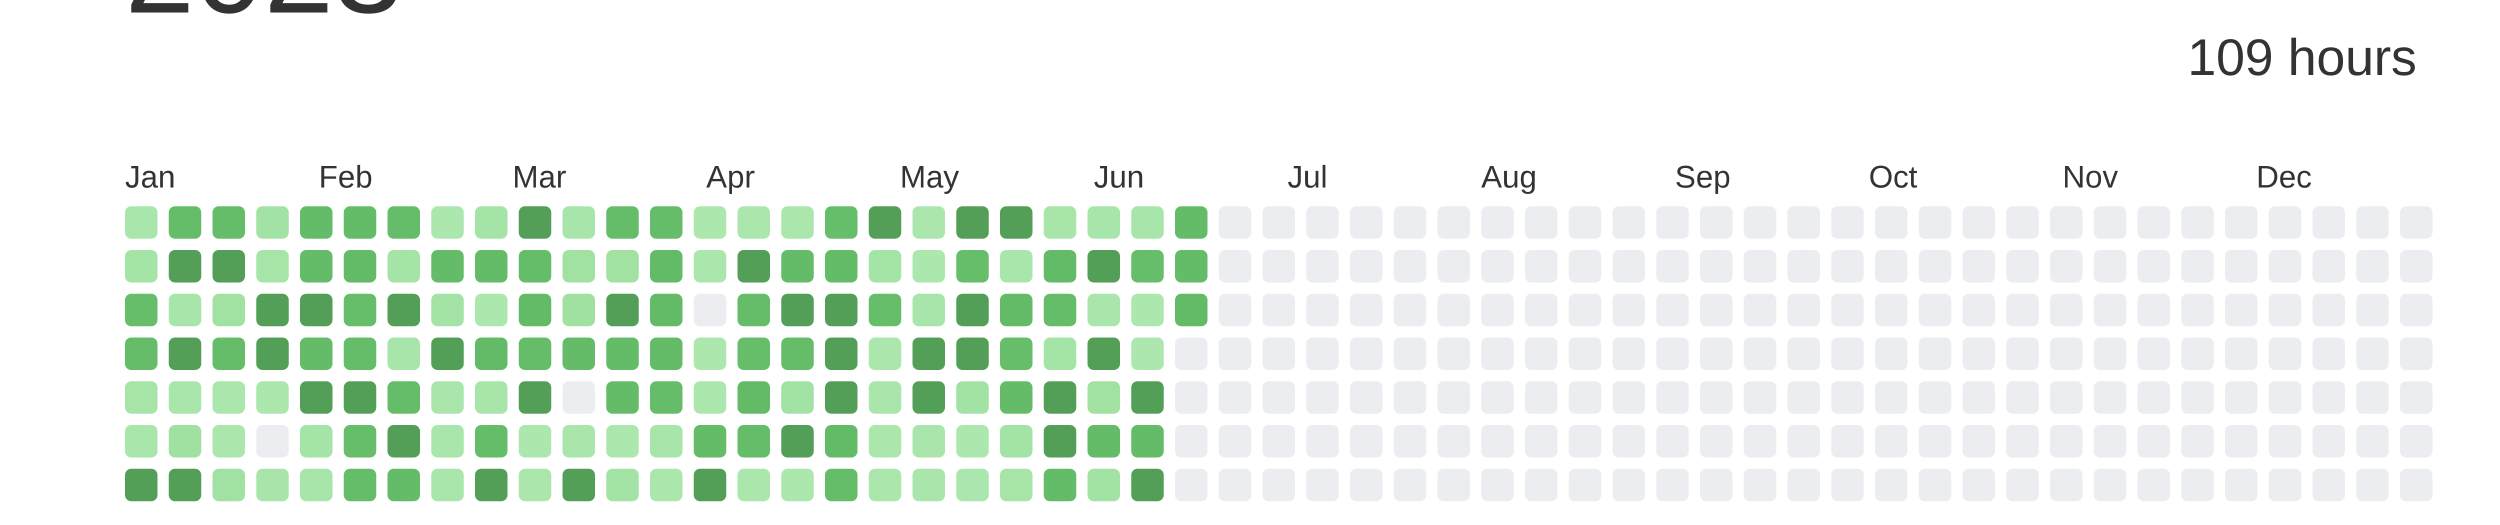
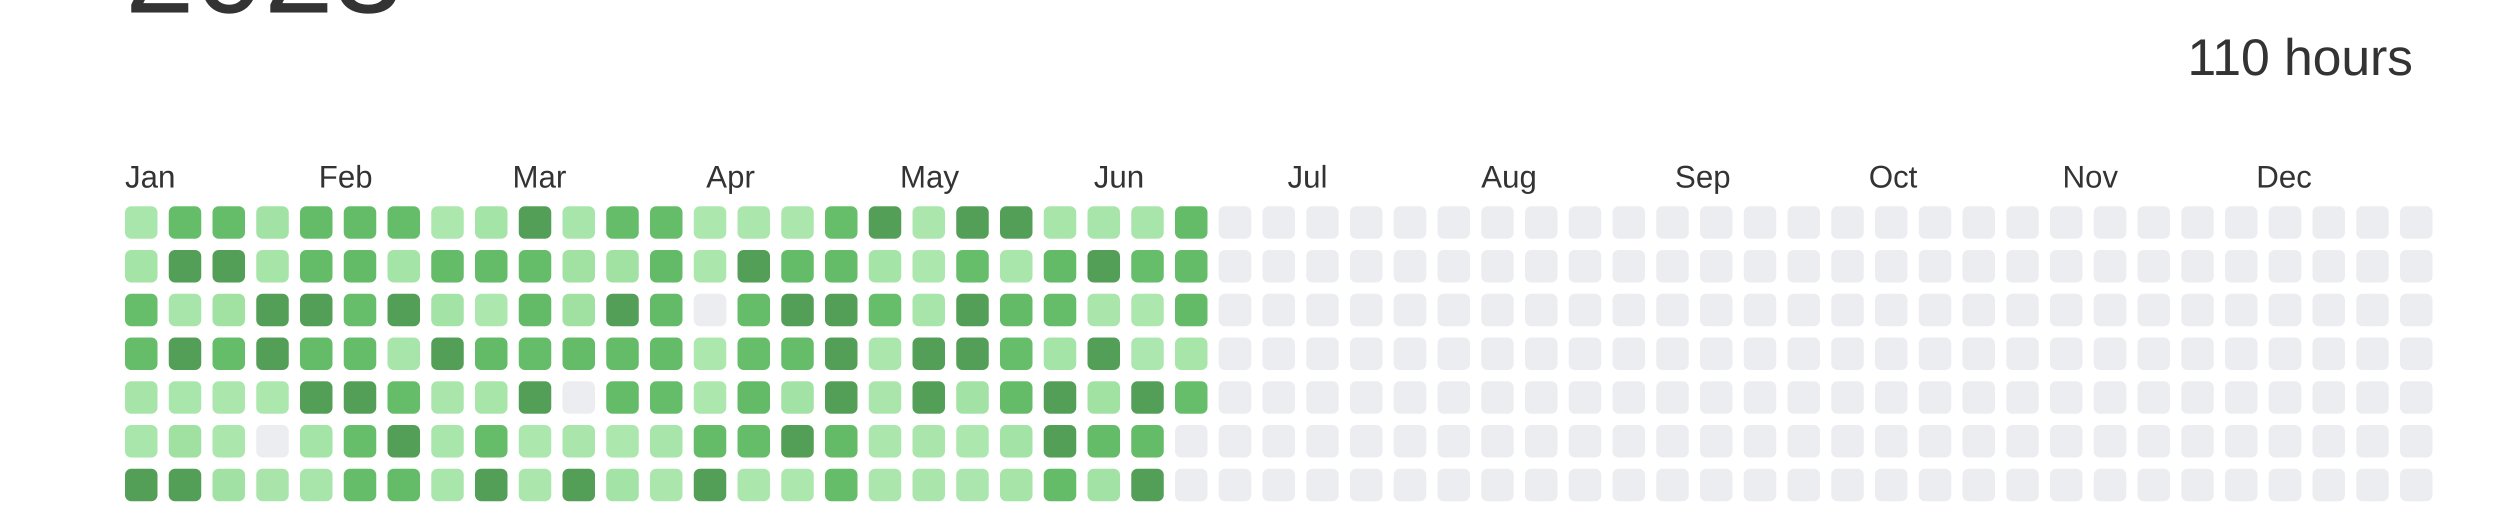
<svg xmlns="http://www.w3.org/2000/svg" baseProfile="full" height="42mm" version="1.1" viewBox="0,0,200,42" width="200mm">
  <defs />
  <rect fill="#ffffff" height="42" width="200" x="0" y="0" />
  <text alignment-baseline="hanging" fill="#333333" style="font-size:10.0px; font-family:Arial;" x="10" y="1">2023</text>
-   <text alignment-baseline="hanging" fill="#333333" style="font-size:4.125px; font-family:Arial;" x="175" y="6">109 hours</text>
+   <text alignment-baseline="hanging" fill="#333333" style="font-size:4.125px; font-family:Arial;" x="175" y="6">110 hours</text>
  <text fill="#333333" style="font-size:2.5px; font-family:Arial" x="10.0" y="15">Jan</text>
  <text fill="#333333" style="font-size:2.5px; font-family:Arial" x="25.5" y="15">Feb</text>
  <text fill="#333333" style="font-size:2.5px; font-family:Arial" x="41.0" y="15">Mar</text>
  <text fill="#333333" style="font-size:2.5px; font-family:Arial" x="56.5" y="15">Apr</text>
  <text fill="#333333" style="font-size:2.5px; font-family:Arial" x="72.0" y="15">May</text>
  <text fill="#333333" style="font-size:2.5px; font-family:Arial" x="87.5" y="15">Jun</text>
  <text fill="#333333" style="font-size:2.5px; font-family:Arial" x="103.0" y="15">Jul</text>
  <text fill="#333333" style="font-size:2.5px; font-family:Arial" x="118.5" y="15">Aug</text>
  <text fill="#333333" style="font-size:2.5px; font-family:Arial" x="134.0" y="15">Sep</text>
  <text fill="#333333" style="font-size:2.5px; font-family:Arial" x="149.5" y="15">Oct</text>
  <text fill="#333333" style="font-size:2.5px; font-family:Arial" x="165.0" y="15">Nov</text>
  <text fill="#333333" style="font-size:2.5px; font-family:Arial" x="180.5" y="15">Dec</text>
  <rect fill="#a9e6ab" height="2.6" rx="0.5" ry="0.5" width="2.6" x="10.0" y="16.5" />
  <rect fill="#a5e4a7" height="2.6" rx="0.5" ry="0.5" width="2.6" x="10.0" y="20.0" />
  <rect fill="#66be6b" height="2.6" rx="0.5" ry="0.5" width="2.6" x="10.0" y="23.5" />
  <rect fill="#65bd6a" height="2.6" rx="0.5" ry="0.5" width="2.6" x="10.0" y="27.0" />
  <rect fill="#a6e4a8" height="2.6" rx="0.5" ry="0.5" width="2.6" x="10.0" y="30.5" />
  <rect fill="#a9e6ab" height="2.6" rx="0.5" ry="0.5" width="2.6" x="10.0" y="34.0" />
  <rect fill="#549F57" height="2.6" rx="0.5" ry="0.5" width="2.6" x="10.0" y="37.5" />
  <rect fill="#65bd6a" height="2.6" rx="0.5" ry="0.5" width="2.6" x="13.5" y="16.5" />
  <rect fill="#549F57" height="2.6" rx="0.5" ry="0.5" width="2.6" x="13.5" y="20.0" />
  <rect fill="#a8e5aa" height="2.6" rx="0.5" ry="0.5" width="2.6" x="13.5" y="23.5" />
  <rect fill="#549F57" height="2.6" rx="0.5" ry="0.5" width="2.6" x="13.5" y="27.0" />
  <rect fill="#a9e6ab" height="2.6" rx="0.5" ry="0.5" width="2.6" x="13.5" y="30.5" />
  <rect fill="#a0e1a2" height="2.6" rx="0.5" ry="0.5" width="2.6" x="13.5" y="34.0" />
  <rect fill="#549F57" height="2.6" rx="0.5" ry="0.5" width="2.6" x="13.5" y="37.5" />
  <rect fill="#65bd69" height="2.6" rx="0.5" ry="0.5" width="2.6" x="17.0" y="16.5" />
  <rect fill="#549F57" height="2.6" rx="0.5" ry="0.5" width="2.6" x="17.0" y="20.0" />
  <rect fill="#a1e2a3" height="2.6" rx="0.5" ry="0.5" width="2.6" x="17.0" y="23.5" />
  <rect fill="#65bd6a" height="2.6" rx="0.5" ry="0.5" width="2.6" x="17.0" y="27.0" />
  <rect fill="#abe7ad" height="2.6" rx="0.5" ry="0.5" width="2.6" x="17.0" y="30.5" />
  <rect fill="#abe6ad" height="2.6" rx="0.5" ry="0.5" width="2.6" x="17.0" y="34.0" />
  <rect fill="#a1e2a4" height="2.6" rx="0.5" ry="0.5" width="2.6" x="17.0" y="37.5" />
  <rect fill="#a2e2a4" height="2.6" rx="0.5" ry="0.5" width="2.6" x="20.5" y="16.5" />
  <rect fill="#a6e4a8" height="2.6" rx="0.5" ry="0.5" width="2.6" x="20.5" y="20.0" />
  <rect fill="#549F57" height="2.6" rx="0.5" ry="0.5" width="2.6" x="20.5" y="23.5" />
  <rect fill="#549F57" height="2.6" rx="0.5" ry="0.5" width="2.6" x="20.5" y="27.0" />
  <rect fill="#ace7ae" height="2.6" rx="0.5" ry="0.5" width="2.6" x="20.5" y="30.5" />
  <rect fill="#EBEDF0" height="2.6" rx="0.5" ry="0.5" width="2.6" x="20.5" y="34.0" />
  <rect fill="#a9e5ab" height="2.6" rx="0.5" ry="0.5" width="2.6" x="20.5" y="37.5" />
  <rect fill="#64bc69" height="2.6" rx="0.5" ry="0.5" width="2.6" x="24.0" y="16.5" />
  <rect fill="#64bc68" height="2.6" rx="0.5" ry="0.5" width="2.6" x="24.0" y="20.0" />
  <rect fill="#549F57" height="2.6" rx="0.5" ry="0.5" width="2.6" x="24.0" y="23.5" />
  <rect fill="#64bc69" height="2.6" rx="0.5" ry="0.5" width="2.6" x="24.0" y="27.0" />
  <rect fill="#549F57" height="2.6" rx="0.5" ry="0.5" width="2.6" x="24.0" y="30.5" />
  <rect fill="#a4e4a7" height="2.6" rx="0.5" ry="0.5" width="2.6" x="24.0" y="34.0" />
  <rect fill="#a8e5aa" height="2.6" rx="0.5" ry="0.5" width="2.6" x="24.0" y="37.5" />
  <rect fill="#64bc69" height="2.6" rx="0.5" ry="0.5" width="2.6" x="27.5" y="16.5" />
  <rect fill="#63bb68" height="2.6" rx="0.5" ry="0.5" width="2.6" x="27.5" y="20.0" />
  <rect fill="#66be6b" height="2.6" rx="0.5" ry="0.5" width="2.6" x="27.5" y="23.5" />
  <rect fill="#65bd6a" height="2.6" rx="0.5" ry="0.5" width="2.6" x="27.5" y="27.0" />
  <rect fill="#549F57" height="2.6" rx="0.5" ry="0.5" width="2.6" x="27.5" y="30.5" />
  <rect fill="#66be6a" height="2.6" rx="0.5" ry="0.5" width="2.6" x="27.5" y="34.0" />
  <rect fill="#65bd6a" height="2.6" rx="0.5" ry="0.5" width="2.6" x="27.5" y="37.5" />
  <rect fill="#65bd6a" height="2.6" rx="0.5" ry="0.5" width="2.6" x="31.0" y="16.5" />
  <rect fill="#a5e4a7" height="2.6" rx="0.5" ry="0.5" width="2.6" x="31.0" y="20.0" />
  <rect fill="#549F57" height="2.6" rx="0.5" ry="0.5" width="2.6" x="31.0" y="23.5" />
  <rect fill="#a8e5aa" height="2.6" rx="0.5" ry="0.5" width="2.6" x="31.0" y="27.0" />
  <rect fill="#65bd6a" height="2.6" rx="0.5" ry="0.5" width="2.6" x="31.0" y="30.5" />
  <rect fill="#549F57" height="2.6" rx="0.5" ry="0.5" width="2.6" x="31.0" y="34.0" />
  <rect fill="#64bc69" height="2.6" rx="0.5" ry="0.5" width="2.6" x="31.0" y="37.5" />
  <rect fill="#ace7ae" height="2.6" rx="0.5" ry="0.5" width="2.6" x="34.5" y="16.5" />
  <rect fill="#64bc69" height="2.6" rx="0.5" ry="0.5" width="2.6" x="34.5" y="20.0" />
  <rect fill="#a3e3a5" height="2.6" rx="0.5" ry="0.5" width="2.6" x="34.5" y="23.5" />
  <rect fill="#549F57" height="2.6" rx="0.5" ry="0.5" width="2.6" x="34.5" y="27.0" />
  <rect fill="#aae6ac" height="2.6" rx="0.5" ry="0.5" width="2.6" x="34.5" y="30.5" />
  <rect fill="#a9e6ab" height="2.6" rx="0.5" ry="0.5" width="2.6" x="34.5" y="34.0" />
  <rect fill="#a9e6ab" height="2.6" rx="0.5" ry="0.5" width="2.6" x="34.5" y="37.5" />
  <rect fill="#a5e4a7" height="2.6" rx="0.5" ry="0.5" width="2.6" x="38.0" y="16.5" />
  <rect fill="#64bc69" height="2.6" rx="0.5" ry="0.5" width="2.6" x="38.0" y="20.0" />
  <rect fill="#ace7ae" height="2.6" rx="0.5" ry="0.5" width="2.6" x="38.0" y="23.5" />
  <rect fill="#63bb68" height="2.6" rx="0.5" ry="0.5" width="2.6" x="38.0" y="27.0" />
  <rect fill="#a7e5a9" height="2.6" rx="0.5" ry="0.5" width="2.6" x="38.0" y="30.5" />
  <rect fill="#65bd6a" height="2.6" rx="0.5" ry="0.5" width="2.6" x="38.0" y="34.0" />
  <rect fill="#549F57" height="2.6" rx="0.5" ry="0.5" width="2.6" x="38.0" y="37.5" />
  <rect fill="#549F57" height="2.6" rx="0.5" ry="0.5" width="2.6" x="41.5" y="16.5" />
  <rect fill="#65bd6a" height="2.6" rx="0.5" ry="0.5" width="2.6" x="41.5" y="20.0" />
  <rect fill="#63bb68" height="2.6" rx="0.5" ry="0.5" width="2.6" x="41.5" y="23.5" />
  <rect fill="#65bd6a" height="2.6" rx="0.5" ry="0.5" width="2.6" x="41.5" y="27.0" />
  <rect fill="#549F57" height="2.6" rx="0.5" ry="0.5" width="2.6" x="41.5" y="30.5" />
  <rect fill="#ace7ae" height="2.6" rx="0.5" ry="0.5" width="2.6" x="41.5" y="34.0" />
  <rect fill="#abe7ad" height="2.6" rx="0.5" ry="0.5" width="2.6" x="41.5" y="37.5" />
  <rect fill="#a8e5aa" height="2.6" rx="0.5" ry="0.5" width="2.6" x="45.0" y="16.5" />
  <rect fill="#a1e2a3" height="2.6" rx="0.5" ry="0.5" width="2.6" x="45.0" y="20.0" />
  <rect fill="#a0e1a2" height="2.6" rx="0.5" ry="0.5" width="2.6" x="45.0" y="23.5" />
  <rect fill="#64bc69" height="2.6" rx="0.5" ry="0.5" width="2.6" x="45.0" y="27.0" />
  <rect fill="#EBEDF0" height="2.6" rx="0.5" ry="0.5" width="2.6" x="45.0" y="30.5" />
  <rect fill="#aae6ac" height="2.6" rx="0.5" ry="0.5" width="2.6" x="45.0" y="34.0" />
  <rect fill="#549F57" height="2.6" rx="0.5" ry="0.5" width="2.6" x="45.0" y="37.5" />
  <rect fill="#65bd6a" height="2.6" rx="0.5" ry="0.5" width="2.6" x="48.5" y="16.5" />
  <rect fill="#a1e2a3" height="2.6" rx="0.5" ry="0.5" width="2.6" x="48.5" y="20.0" />
  <rect fill="#549F57" height="2.6" rx="0.5" ry="0.5" width="2.6" x="48.5" y="23.5" />
  <rect fill="#64bc69" height="2.6" rx="0.5" ry="0.5" width="2.6" x="48.5" y="27.0" />
  <rect fill="#64bc69" height="2.6" rx="0.5" ry="0.5" width="2.6" x="48.5" y="30.5" />
  <rect fill="#ace7ae" height="2.6" rx="0.5" ry="0.5" width="2.6" x="48.5" y="34.0" />
  <rect fill="#a3e3a5" height="2.6" rx="0.5" ry="0.5" width="2.6" x="48.5" y="37.5" />
  <rect fill="#65bc69" height="2.6" rx="0.5" ry="0.5" width="2.6" x="52.0" y="16.5" />
  <rect fill="#63bb68" height="2.6" rx="0.5" ry="0.5" width="2.6" x="52.0" y="20.0" />
  <rect fill="#63bb68" height="2.6" rx="0.5" ry="0.5" width="2.6" x="52.0" y="23.5" />
  <rect fill="#64bb68" height="2.6" rx="0.5" ry="0.5" width="2.6" x="52.0" y="27.0" />
  <rect fill="#65bd6a" height="2.6" rx="0.5" ry="0.5" width="2.6" x="52.0" y="30.5" />
  <rect fill="#a8e5aa" height="2.6" rx="0.5" ry="0.5" width="2.6" x="52.0" y="34.0" />
  <rect fill="#abe7ad" height="2.6" rx="0.5" ry="0.5" width="2.6" x="52.0" y="37.5" />
  <rect fill="#ace7ae" height="2.6" rx="0.5" ry="0.5" width="2.6" x="55.5" y="16.5" />
  <rect fill="#abe7ad" height="2.6" rx="0.5" ry="0.5" width="2.6" x="55.5" y="20.0" />
  <rect fill="#EBEDF0" height="2.6" rx="0.5" ry="0.5" width="2.6" x="55.5" y="23.5" />
  <rect fill="#ace7ae" height="2.6" rx="0.5" ry="0.5" width="2.6" x="55.5" y="27.0" />
  <rect fill="#ace7ae" height="2.6" rx="0.5" ry="0.5" width="2.6" x="55.5" y="30.5" />
  <rect fill="#64bb68" height="2.6" rx="0.5" ry="0.5" width="2.6" x="55.5" y="34.0" />
  <rect fill="#549F57" height="2.6" rx="0.5" ry="0.5" width="2.6" x="55.5" y="37.5" />
  <rect fill="#abe7ad" height="2.6" rx="0.5" ry="0.5" width="2.6" x="59.0" y="16.5" />
  <rect fill="#549F57" height="2.6" rx="0.5" ry="0.5" width="2.6" x="59.0" y="20.0" />
  <rect fill="#65bd6a" height="2.6" rx="0.5" ry="0.5" width="2.6" x="59.0" y="23.5" />
  <rect fill="#66be6b" height="2.6" rx="0.5" ry="0.5" width="2.6" x="59.0" y="27.0" />
  <rect fill="#63bb68" height="2.6" rx="0.5" ry="0.5" width="2.6" x="59.0" y="30.5" />
  <rect fill="#65bd6a" height="2.6" rx="0.5" ry="0.5" width="2.6" x="59.0" y="34.0" />
  <rect fill="#abe7ad" height="2.6" rx="0.5" ry="0.5" width="2.6" x="59.0" y="37.5" />
  <rect fill="#abe7ad" height="2.6" rx="0.5" ry="0.5" width="2.6" x="62.5" y="16.5" />
  <rect fill="#64bc69" height="2.6" rx="0.5" ry="0.5" width="2.6" x="62.5" y="20.0" />
  <rect fill="#549F57" height="2.6" rx="0.5" ry="0.5" width="2.6" x="62.5" y="23.5" />
  <rect fill="#65bd6a" height="2.6" rx="0.5" ry="0.5" width="2.6" x="62.5" y="27.0" />
  <rect fill="#a2e2a4" height="2.6" rx="0.5" ry="0.5" width="2.6" x="62.5" y="30.5" />
  <rect fill="#549F57" height="2.6" rx="0.5" ry="0.5" width="2.6" x="62.5" y="34.0" />
  <rect fill="#ace7ae" height="2.6" rx="0.5" ry="0.5" width="2.6" x="62.5" y="37.5" />
  <rect fill="#66be6a" height="2.6" rx="0.5" ry="0.5" width="2.6" x="66.0" y="16.5" />
  <rect fill="#64bc69" height="2.6" rx="0.5" ry="0.5" width="2.6" x="66.0" y="20.0" />
  <rect fill="#549F57" height="2.6" rx="0.5" ry="0.5" width="2.6" x="66.0" y="23.5" />
  <rect fill="#549F57" height="2.6" rx="0.5" ry="0.5" width="2.6" x="66.0" y="27.0" />
  <rect fill="#549F57" height="2.6" rx="0.5" ry="0.5" width="2.6" x="66.0" y="30.5" />
  <rect fill="#63bb68" height="2.6" rx="0.5" ry="0.5" width="2.6" x="66.0" y="34.0" />
  <rect fill="#65bd6a" height="2.6" rx="0.5" ry="0.5" width="2.6" x="66.0" y="37.5" />
  <rect fill="#549F57" height="2.6" rx="0.5" ry="0.5" width="2.6" x="69.5" y="16.5" />
  <rect fill="#a5e4a7" height="2.6" rx="0.5" ry="0.5" width="2.6" x="69.5" y="20.0" />
  <rect fill="#66be6b" height="2.6" rx="0.5" ry="0.5" width="2.6" x="69.5" y="23.5" />
  <rect fill="#abe7ad" height="2.6" rx="0.5" ry="0.5" width="2.6" x="69.5" y="27.0" />
  <rect fill="#aae6ac" height="2.6" rx="0.5" ry="0.5" width="2.6" x="69.5" y="30.5" />
  <rect fill="#abe7ad" height="2.6" rx="0.5" ry="0.5" width="2.6" x="69.5" y="34.0" />
  <rect fill="#abe7ad" height="2.6" rx="0.5" ry="0.5" width="2.6" x="69.5" y="37.5" />
  <rect fill="#abe7ad" height="2.6" rx="0.5" ry="0.5" width="2.6" x="73.0" y="16.5" />
  <rect fill="#ace7ae" height="2.6" rx="0.5" ry="0.5" width="2.6" x="73.0" y="20.0" />
  <rect fill="#a8e5aa" height="2.6" rx="0.5" ry="0.5" width="2.6" x="73.0" y="23.5" />
  <rect fill="#549F57" height="2.6" rx="0.5" ry="0.5" width="2.6" x="73.0" y="27.0" />
  <rect fill="#549F57" height="2.6" rx="0.5" ry="0.5" width="2.6" x="73.0" y="30.5" />
  <rect fill="#aae6ac" height="2.6" rx="0.5" ry="0.5" width="2.6" x="73.0" y="34.0" />
  <rect fill="#aae6ac" height="2.6" rx="0.5" ry="0.5" width="2.6" x="73.0" y="37.5" />
  <rect fill="#549F57" height="2.6" rx="0.5" ry="0.5" width="2.6" x="76.5" y="16.5" />
  <rect fill="#66be6a" height="2.6" rx="0.5" ry="0.5" width="2.6" x="76.5" y="20.0" />
  <rect fill="#549F57" height="2.6" rx="0.5" ry="0.5" width="2.6" x="76.5" y="23.5" />
  <rect fill="#549F57" height="2.6" rx="0.5" ry="0.5" width="2.6" x="76.5" y="27.0" />
  <rect fill="#a2e2a4" height="2.6" rx="0.5" ry="0.5" width="2.6" x="76.5" y="30.5" />
  <rect fill="#ace7ae" height="2.6" rx="0.5" ry="0.5" width="2.6" x="76.5" y="34.0" />
  <rect fill="#aae6ad" height="2.6" rx="0.5" ry="0.5" width="2.6" x="76.5" y="37.5" />
  <rect fill="#549F57" height="2.6" rx="0.5" ry="0.5" width="2.6" x="80.0" y="16.5" />
  <rect fill="#a9e6ab" height="2.6" rx="0.5" ry="0.5" width="2.6" x="80.0" y="20.0" />
  <rect fill="#63bb68" height="2.6" rx="0.5" ry="0.5" width="2.6" x="80.0" y="23.5" />
  <rect fill="#66be6a" height="2.6" rx="0.5" ry="0.5" width="2.6" x="80.0" y="27.0" />
  <rect fill="#64bc69" height="2.6" rx="0.5" ry="0.5" width="2.6" x="80.0" y="30.5" />
  <rect fill="#a3e3a5" height="2.6" rx="0.5" ry="0.5" width="2.6" x="80.0" y="34.0" />
  <rect fill="#a6e4a8" height="2.6" rx="0.5" ry="0.5" width="2.6" x="80.0" y="37.5" />
  <rect fill="#a7e5a9" height="2.6" rx="0.5" ry="0.5" width="2.6" x="83.5" y="16.5" />
  <rect fill="#63bb68" height="2.6" rx="0.5" ry="0.5" width="2.6" x="83.5" y="20.0" />
  <rect fill="#65bd6a" height="2.6" rx="0.5" ry="0.5" width="2.6" x="83.5" y="23.5" />
  <rect fill="#a5e4a7" height="2.6" rx="0.5" ry="0.5" width="2.6" x="83.5" y="27.0" />
  <rect fill="#549F57" height="2.6" rx="0.5" ry="0.5" width="2.6" x="83.5" y="30.5" />
  <rect fill="#549F57" height="2.6" rx="0.5" ry="0.5" width="2.6" x="83.5" y="34.0" />
  <rect fill="#64bc69" height="2.6" rx="0.5" ry="0.5" width="2.6" x="83.5" y="37.5" />
  <rect fill="#a8e5aa" height="2.6" rx="0.5" ry="0.5" width="2.6" x="87.0" y="16.5" />
  <rect fill="#549F57" height="2.6" rx="0.5" ry="0.5" width="2.6" x="87.0" y="20.0" />
  <rect fill="#aae6ac" height="2.6" rx="0.5" ry="0.5" width="2.6" x="87.0" y="23.5" />
  <rect fill="#549F57" height="2.6" rx="0.5" ry="0.5" width="2.6" x="87.0" y="27.0" />
  <rect fill="#a1e2a3" height="2.6" rx="0.5" ry="0.5" width="2.6" x="87.0" y="30.5" />
  <rect fill="#64bc69" height="2.6" rx="0.5" ry="0.5" width="2.6" x="87.0" y="34.0" />
  <rect fill="#a2e3a5" height="2.6" rx="0.5" ry="0.5" width="2.6" x="87.0" y="37.5" />
  <rect fill="#a8e5aa" height="2.6" rx="0.5" ry="0.5" width="2.6" x="90.5" y="16.5" />
  <rect fill="#66be6b" height="2.6" rx="0.5" ry="0.5" width="2.6" x="90.5" y="20.0" />
  <rect fill="#ace7ae" height="2.6" rx="0.5" ry="0.5" width="2.6" x="90.5" y="23.5" />
  <rect fill="#abe7ae" height="2.6" rx="0.5" ry="0.5" width="2.6" x="90.5" y="27.0" />
  <rect fill="#549F57" height="2.6" rx="0.5" ry="0.5" width="2.6" x="90.5" y="30.5" />
  <rect fill="#64bb68" height="2.6" rx="0.5" ry="0.5" width="2.6" x="90.5" y="34.0" />
  <rect fill="#549F57" height="2.6" rx="0.5" ry="0.5" width="2.6" x="90.5" y="37.5" />
  <rect fill="#64bc69" height="2.6" rx="0.5" ry="0.5" width="2.6" x="94.0" y="16.5" />
  <rect fill="#64bc69" height="2.6" rx="0.5" ry="0.5" width="2.6" x="94.0" y="20.0" />
  <rect fill="#63bb68" height="2.6" rx="0.5" ry="0.5" width="2.6" x="94.0" y="23.5" />
-   <rect fill="#EBEDF0" height="2.6" rx="0.5" ry="0.5" width="2.6" x="94.0" y="27.0" />
-   <rect fill="#EBEDF0" height="2.6" rx="0.5" ry="0.5" width="2.6" x="94.0" y="30.5" />
+   <rect fill="#a7e5a9" height="2.6" rx="0.5" ry="0.5" width="2.6" x="94.0" y="27.0" />
+   <rect fill="#66be6b" height="2.6" rx="0.5" ry="0.5" width="2.6" x="94.0" y="30.5" />
  <rect fill="#EBEDF0" height="2.6" rx="0.5" ry="0.5" width="2.6" x="94.0" y="34.0" />
  <rect fill="#EBEDF0" height="2.6" rx="0.5" ry="0.5" width="2.6" x="94.0" y="37.5" />
  <rect fill="#EBEDF0" height="2.6" rx="0.5" ry="0.5" width="2.6" x="97.5" y="16.5" />
  <rect fill="#EBEDF0" height="2.6" rx="0.5" ry="0.5" width="2.6" x="97.5" y="20.0" />
  <rect fill="#EBEDF0" height="2.6" rx="0.5" ry="0.5" width="2.6" x="97.5" y="23.5" />
  <rect fill="#EBEDF0" height="2.6" rx="0.5" ry="0.5" width="2.6" x="97.5" y="27.0" />
  <rect fill="#EBEDF0" height="2.6" rx="0.5" ry="0.5" width="2.6" x="97.5" y="30.5" />
  <rect fill="#EBEDF0" height="2.6" rx="0.5" ry="0.5" width="2.6" x="97.5" y="34.0" />
  <rect fill="#EBEDF0" height="2.6" rx="0.5" ry="0.5" width="2.6" x="97.5" y="37.5" />
  <rect fill="#EBEDF0" height="2.6" rx="0.5" ry="0.5" width="2.6" x="101.0" y="16.5" />
  <rect fill="#EBEDF0" height="2.6" rx="0.5" ry="0.5" width="2.6" x="101.0" y="20.0" />
  <rect fill="#EBEDF0" height="2.6" rx="0.5" ry="0.5" width="2.6" x="101.0" y="23.5" />
  <rect fill="#EBEDF0" height="2.6" rx="0.5" ry="0.5" width="2.6" x="101.0" y="27.0" />
  <rect fill="#EBEDF0" height="2.6" rx="0.5" ry="0.5" width="2.6" x="101.0" y="30.5" />
  <rect fill="#EBEDF0" height="2.6" rx="0.5" ry="0.5" width="2.6" x="101.0" y="34.0" />
  <rect fill="#EBEDF0" height="2.6" rx="0.5" ry="0.5" width="2.6" x="101.0" y="37.5" />
  <rect fill="#EBEDF0" height="2.6" rx="0.5" ry="0.5" width="2.6" x="104.5" y="16.5" />
  <rect fill="#EBEDF0" height="2.6" rx="0.5" ry="0.5" width="2.6" x="104.5" y="20.0" />
  <rect fill="#EBEDF0" height="2.6" rx="0.5" ry="0.5" width="2.6" x="104.5" y="23.5" />
  <rect fill="#EBEDF0" height="2.6" rx="0.5" ry="0.5" width="2.6" x="104.5" y="27.0" />
  <rect fill="#EBEDF0" height="2.6" rx="0.5" ry="0.5" width="2.6" x="104.5" y="30.5" />
  <rect fill="#EBEDF0" height="2.6" rx="0.5" ry="0.5" width="2.6" x="104.5" y="34.0" />
  <rect fill="#EBEDF0" height="2.6" rx="0.5" ry="0.5" width="2.6" x="104.5" y="37.5" />
  <rect fill="#EBEDF0" height="2.6" rx="0.5" ry="0.5" width="2.6" x="108.0" y="16.5" />
  <rect fill="#EBEDF0" height="2.6" rx="0.5" ry="0.5" width="2.6" x="108.0" y="20.0" />
  <rect fill="#EBEDF0" height="2.6" rx="0.5" ry="0.5" width="2.6" x="108.0" y="23.5" />
  <rect fill="#EBEDF0" height="2.6" rx="0.5" ry="0.5" width="2.6" x="108.0" y="27.0" />
  <rect fill="#EBEDF0" height="2.6" rx="0.5" ry="0.5" width="2.6" x="108.0" y="30.5" />
  <rect fill="#EBEDF0" height="2.6" rx="0.5" ry="0.5" width="2.6" x="108.0" y="34.0" />
  <rect fill="#EBEDF0" height="2.6" rx="0.5" ry="0.5" width="2.6" x="108.0" y="37.5" />
  <rect fill="#EBEDF0" height="2.6" rx="0.5" ry="0.5" width="2.6" x="111.5" y="16.5" />
  <rect fill="#EBEDF0" height="2.6" rx="0.5" ry="0.5" width="2.6" x="111.5" y="20.0" />
  <rect fill="#EBEDF0" height="2.6" rx="0.5" ry="0.5" width="2.6" x="111.5" y="23.5" />
  <rect fill="#EBEDF0" height="2.6" rx="0.5" ry="0.5" width="2.6" x="111.5" y="27.0" />
  <rect fill="#EBEDF0" height="2.6" rx="0.5" ry="0.5" width="2.6" x="111.5" y="30.5" />
  <rect fill="#EBEDF0" height="2.6" rx="0.5" ry="0.5" width="2.6" x="111.5" y="34.0" />
  <rect fill="#EBEDF0" height="2.6" rx="0.5" ry="0.5" width="2.6" x="111.5" y="37.5" />
  <rect fill="#EBEDF0" height="2.6" rx="0.5" ry="0.5" width="2.6" x="115.0" y="16.5" />
  <rect fill="#EBEDF0" height="2.6" rx="0.5" ry="0.5" width="2.6" x="115.0" y="20.0" />
  <rect fill="#EBEDF0" height="2.6" rx="0.5" ry="0.5" width="2.6" x="115.0" y="23.5" />
  <rect fill="#EBEDF0" height="2.6" rx="0.5" ry="0.5" width="2.6" x="115.0" y="27.0" />
  <rect fill="#EBEDF0" height="2.6" rx="0.5" ry="0.5" width="2.6" x="115.0" y="30.5" />
  <rect fill="#EBEDF0" height="2.6" rx="0.5" ry="0.5" width="2.6" x="115.0" y="34.0" />
  <rect fill="#EBEDF0" height="2.6" rx="0.5" ry="0.5" width="2.6" x="115.0" y="37.5" />
  <rect fill="#EBEDF0" height="2.6" rx="0.5" ry="0.5" width="2.6" x="118.5" y="16.5" />
  <rect fill="#EBEDF0" height="2.6" rx="0.5" ry="0.5" width="2.6" x="118.5" y="20.0" />
  <rect fill="#EBEDF0" height="2.6" rx="0.5" ry="0.5" width="2.6" x="118.5" y="23.5" />
  <rect fill="#EBEDF0" height="2.6" rx="0.5" ry="0.5" width="2.6" x="118.5" y="27.0" />
  <rect fill="#EBEDF0" height="2.6" rx="0.5" ry="0.5" width="2.6" x="118.5" y="30.5" />
  <rect fill="#EBEDF0" height="2.6" rx="0.5" ry="0.5" width="2.6" x="118.5" y="34.0" />
  <rect fill="#EBEDF0" height="2.6" rx="0.5" ry="0.5" width="2.6" x="118.5" y="37.5" />
  <rect fill="#EBEDF0" height="2.6" rx="0.5" ry="0.5" width="2.6" x="122.0" y="16.5" />
  <rect fill="#EBEDF0" height="2.6" rx="0.5" ry="0.5" width="2.6" x="122.0" y="20.0" />
  <rect fill="#EBEDF0" height="2.6" rx="0.5" ry="0.5" width="2.6" x="122.0" y="23.5" />
  <rect fill="#EBEDF0" height="2.6" rx="0.5" ry="0.5" width="2.6" x="122.0" y="27.0" />
  <rect fill="#EBEDF0" height="2.6" rx="0.5" ry="0.5" width="2.6" x="122.0" y="30.5" />
  <rect fill="#EBEDF0" height="2.6" rx="0.5" ry="0.5" width="2.6" x="122.0" y="34.0" />
  <rect fill="#EBEDF0" height="2.6" rx="0.5" ry="0.5" width="2.6" x="122.0" y="37.5" />
  <rect fill="#EBEDF0" height="2.6" rx="0.5" ry="0.5" width="2.6" x="125.5" y="16.5" />
  <rect fill="#EBEDF0" height="2.6" rx="0.5" ry="0.5" width="2.6" x="125.5" y="20.0" />
  <rect fill="#EBEDF0" height="2.6" rx="0.5" ry="0.5" width="2.6" x="125.5" y="23.5" />
  <rect fill="#EBEDF0" height="2.6" rx="0.5" ry="0.5" width="2.6" x="125.5" y="27.0" />
  <rect fill="#EBEDF0" height="2.6" rx="0.5" ry="0.5" width="2.6" x="125.5" y="30.5" />
  <rect fill="#EBEDF0" height="2.6" rx="0.5" ry="0.5" width="2.6" x="125.5" y="34.0" />
  <rect fill="#EBEDF0" height="2.6" rx="0.5" ry="0.5" width="2.6" x="125.5" y="37.5" />
  <rect fill="#EBEDF0" height="2.6" rx="0.5" ry="0.5" width="2.6" x="129.0" y="16.5" />
  <rect fill="#EBEDF0" height="2.6" rx="0.5" ry="0.5" width="2.6" x="129.0" y="20.0" />
  <rect fill="#EBEDF0" height="2.6" rx="0.5" ry="0.5" width="2.6" x="129.0" y="23.5" />
  <rect fill="#EBEDF0" height="2.6" rx="0.5" ry="0.5" width="2.6" x="129.0" y="27.0" />
  <rect fill="#EBEDF0" height="2.6" rx="0.5" ry="0.5" width="2.6" x="129.0" y="30.5" />
  <rect fill="#EBEDF0" height="2.6" rx="0.5" ry="0.5" width="2.6" x="129.0" y="34.0" />
  <rect fill="#EBEDF0" height="2.6" rx="0.5" ry="0.5" width="2.6" x="129.0" y="37.5" />
  <rect fill="#EBEDF0" height="2.6" rx="0.5" ry="0.5" width="2.6" x="132.5" y="16.5" />
  <rect fill="#EBEDF0" height="2.6" rx="0.5" ry="0.5" width="2.6" x="132.5" y="20.0" />
  <rect fill="#EBEDF0" height="2.6" rx="0.5" ry="0.5" width="2.6" x="132.5" y="23.5" />
  <rect fill="#EBEDF0" height="2.6" rx="0.5" ry="0.5" width="2.6" x="132.5" y="27.0" />
  <rect fill="#EBEDF0" height="2.6" rx="0.5" ry="0.5" width="2.6" x="132.5" y="30.5" />
  <rect fill="#EBEDF0" height="2.6" rx="0.5" ry="0.5" width="2.6" x="132.5" y="34.0" />
  <rect fill="#EBEDF0" height="2.6" rx="0.5" ry="0.5" width="2.6" x="132.5" y="37.5" />
  <rect fill="#EBEDF0" height="2.6" rx="0.5" ry="0.5" width="2.6" x="136.0" y="16.5" />
  <rect fill="#EBEDF0" height="2.6" rx="0.5" ry="0.5" width="2.6" x="136.0" y="20.0" />
  <rect fill="#EBEDF0" height="2.6" rx="0.5" ry="0.5" width="2.6" x="136.0" y="23.5" />
  <rect fill="#EBEDF0" height="2.6" rx="0.5" ry="0.5" width="2.6" x="136.0" y="27.0" />
  <rect fill="#EBEDF0" height="2.6" rx="0.5" ry="0.5" width="2.6" x="136.0" y="30.5" />
  <rect fill="#EBEDF0" height="2.6" rx="0.5" ry="0.5" width="2.6" x="136.0" y="34.0" />
  <rect fill="#EBEDF0" height="2.6" rx="0.5" ry="0.5" width="2.6" x="136.0" y="37.5" />
  <rect fill="#EBEDF0" height="2.6" rx="0.5" ry="0.5" width="2.6" x="139.5" y="16.5" />
  <rect fill="#EBEDF0" height="2.6" rx="0.5" ry="0.5" width="2.6" x="139.5" y="20.0" />
  <rect fill="#EBEDF0" height="2.6" rx="0.5" ry="0.5" width="2.6" x="139.5" y="23.5" />
  <rect fill="#EBEDF0" height="2.6" rx="0.5" ry="0.5" width="2.6" x="139.5" y="27.0" />
  <rect fill="#EBEDF0" height="2.6" rx="0.5" ry="0.5" width="2.6" x="139.5" y="30.5" />
  <rect fill="#EBEDF0" height="2.6" rx="0.5" ry="0.5" width="2.6" x="139.5" y="34.0" />
  <rect fill="#EBEDF0" height="2.6" rx="0.5" ry="0.5" width="2.6" x="139.5" y="37.5" />
  <rect fill="#EBEDF0" height="2.6" rx="0.5" ry="0.5" width="2.6" x="143.0" y="16.5" />
  <rect fill="#EBEDF0" height="2.6" rx="0.5" ry="0.5" width="2.6" x="143.0" y="20.0" />
  <rect fill="#EBEDF0" height="2.6" rx="0.5" ry="0.5" width="2.6" x="143.0" y="23.5" />
  <rect fill="#EBEDF0" height="2.6" rx="0.5" ry="0.5" width="2.6" x="143.0" y="27.0" />
  <rect fill="#EBEDF0" height="2.6" rx="0.5" ry="0.5" width="2.6" x="143.0" y="30.5" />
  <rect fill="#EBEDF0" height="2.6" rx="0.5" ry="0.5" width="2.6" x="143.0" y="34.0" />
  <rect fill="#EBEDF0" height="2.6" rx="0.5" ry="0.5" width="2.6" x="143.0" y="37.5" />
  <rect fill="#EBEDF0" height="2.6" rx="0.5" ry="0.5" width="2.6" x="146.5" y="16.5" />
  <rect fill="#EBEDF0" height="2.6" rx="0.5" ry="0.5" width="2.6" x="146.5" y="20.0" />
  <rect fill="#EBEDF0" height="2.6" rx="0.5" ry="0.5" width="2.6" x="146.5" y="23.5" />
  <rect fill="#EBEDF0" height="2.6" rx="0.5" ry="0.5" width="2.6" x="146.5" y="27.0" />
  <rect fill="#EBEDF0" height="2.6" rx="0.5" ry="0.5" width="2.6" x="146.5" y="30.5" />
  <rect fill="#EBEDF0" height="2.6" rx="0.5" ry="0.5" width="2.6" x="146.5" y="34.0" />
  <rect fill="#EBEDF0" height="2.6" rx="0.5" ry="0.5" width="2.6" x="146.5" y="37.5" />
  <rect fill="#EBEDF0" height="2.6" rx="0.5" ry="0.5" width="2.6" x="150.0" y="16.5" />
  <rect fill="#EBEDF0" height="2.6" rx="0.5" ry="0.5" width="2.6" x="150.0" y="20.0" />
  <rect fill="#EBEDF0" height="2.6" rx="0.5" ry="0.5" width="2.6" x="150.0" y="23.5" />
  <rect fill="#EBEDF0" height="2.6" rx="0.5" ry="0.5" width="2.6" x="150.0" y="27.0" />
  <rect fill="#EBEDF0" height="2.6" rx="0.5" ry="0.5" width="2.6" x="150.0" y="30.5" />
  <rect fill="#EBEDF0" height="2.6" rx="0.5" ry="0.5" width="2.6" x="150.0" y="34.0" />
  <rect fill="#EBEDF0" height="2.6" rx="0.5" ry="0.5" width="2.6" x="150.0" y="37.5" />
  <rect fill="#EBEDF0" height="2.6" rx="0.5" ry="0.5" width="2.6" x="153.5" y="16.5" />
  <rect fill="#EBEDF0" height="2.6" rx="0.5" ry="0.5" width="2.6" x="153.5" y="20.0" />
  <rect fill="#EBEDF0" height="2.6" rx="0.5" ry="0.5" width="2.6" x="153.5" y="23.5" />
  <rect fill="#EBEDF0" height="2.6" rx="0.5" ry="0.5" width="2.6" x="153.5" y="27.0" />
  <rect fill="#EBEDF0" height="2.6" rx="0.5" ry="0.5" width="2.6" x="153.5" y="30.5" />
  <rect fill="#EBEDF0" height="2.6" rx="0.5" ry="0.5" width="2.6" x="153.5" y="34.0" />
  <rect fill="#EBEDF0" height="2.6" rx="0.5" ry="0.5" width="2.6" x="153.5" y="37.5" />
  <rect fill="#EBEDF0" height="2.6" rx="0.5" ry="0.5" width="2.6" x="157.0" y="16.5" />
  <rect fill="#EBEDF0" height="2.6" rx="0.5" ry="0.5" width="2.6" x="157.0" y="20.0" />
  <rect fill="#EBEDF0" height="2.6" rx="0.5" ry="0.5" width="2.6" x="157.0" y="23.5" />
  <rect fill="#EBEDF0" height="2.6" rx="0.5" ry="0.5" width="2.6" x="157.0" y="27.0" />
  <rect fill="#EBEDF0" height="2.6" rx="0.5" ry="0.5" width="2.6" x="157.0" y="30.5" />
  <rect fill="#EBEDF0" height="2.6" rx="0.5" ry="0.5" width="2.6" x="157.0" y="34.0" />
  <rect fill="#EBEDF0" height="2.6" rx="0.5" ry="0.5" width="2.6" x="157.0" y="37.5" />
  <rect fill="#EBEDF0" height="2.6" rx="0.5" ry="0.5" width="2.6" x="160.5" y="16.5" />
  <rect fill="#EBEDF0" height="2.6" rx="0.5" ry="0.5" width="2.6" x="160.5" y="20.0" />
  <rect fill="#EBEDF0" height="2.6" rx="0.5" ry="0.5" width="2.6" x="160.5" y="23.5" />
  <rect fill="#EBEDF0" height="2.6" rx="0.5" ry="0.5" width="2.6" x="160.5" y="27.0" />
  <rect fill="#EBEDF0" height="2.6" rx="0.5" ry="0.5" width="2.6" x="160.5" y="30.5" />
  <rect fill="#EBEDF0" height="2.6" rx="0.5" ry="0.5" width="2.6" x="160.5" y="34.0" />
  <rect fill="#EBEDF0" height="2.6" rx="0.5" ry="0.5" width="2.6" x="160.5" y="37.5" />
  <rect fill="#EBEDF0" height="2.6" rx="0.5" ry="0.5" width="2.6" x="164.0" y="16.5" />
  <rect fill="#EBEDF0" height="2.6" rx="0.5" ry="0.5" width="2.6" x="164.0" y="20.0" />
  <rect fill="#EBEDF0" height="2.6" rx="0.5" ry="0.5" width="2.6" x="164.0" y="23.5" />
  <rect fill="#EBEDF0" height="2.6" rx="0.5" ry="0.5" width="2.6" x="164.0" y="27.0" />
  <rect fill="#EBEDF0" height="2.6" rx="0.5" ry="0.5" width="2.6" x="164.0" y="30.5" />
  <rect fill="#EBEDF0" height="2.6" rx="0.5" ry="0.5" width="2.6" x="164.0" y="34.0" />
  <rect fill="#EBEDF0" height="2.6" rx="0.5" ry="0.5" width="2.6" x="164.0" y="37.5" />
  <rect fill="#EBEDF0" height="2.6" rx="0.5" ry="0.5" width="2.6" x="167.5" y="16.5" />
  <rect fill="#EBEDF0" height="2.6" rx="0.5" ry="0.5" width="2.6" x="167.5" y="20.0" />
  <rect fill="#EBEDF0" height="2.6" rx="0.5" ry="0.5" width="2.6" x="167.5" y="23.5" />
  <rect fill="#EBEDF0" height="2.6" rx="0.5" ry="0.5" width="2.6" x="167.5" y="27.0" />
  <rect fill="#EBEDF0" height="2.6" rx="0.5" ry="0.5" width="2.6" x="167.5" y="30.5" />
  <rect fill="#EBEDF0" height="2.6" rx="0.5" ry="0.5" width="2.6" x="167.5" y="34.0" />
  <rect fill="#EBEDF0" height="2.6" rx="0.5" ry="0.5" width="2.6" x="167.5" y="37.5" />
  <rect fill="#EBEDF0" height="2.6" rx="0.5" ry="0.5" width="2.6" x="171.0" y="16.5" />
  <rect fill="#EBEDF0" height="2.6" rx="0.5" ry="0.5" width="2.6" x="171.0" y="20.0" />
  <rect fill="#EBEDF0" height="2.6" rx="0.5" ry="0.5" width="2.6" x="171.0" y="23.5" />
  <rect fill="#EBEDF0" height="2.6" rx="0.5" ry="0.5" width="2.6" x="171.0" y="27.0" />
  <rect fill="#EBEDF0" height="2.6" rx="0.5" ry="0.5" width="2.6" x="171.0" y="30.5" />
  <rect fill="#EBEDF0" height="2.6" rx="0.5" ry="0.5" width="2.6" x="171.0" y="34.0" />
  <rect fill="#EBEDF0" height="2.6" rx="0.5" ry="0.5" width="2.6" x="171.0" y="37.5" />
  <rect fill="#EBEDF0" height="2.6" rx="0.5" ry="0.5" width="2.6" x="174.5" y="16.5" />
  <rect fill="#EBEDF0" height="2.6" rx="0.5" ry="0.5" width="2.6" x="174.5" y="20.0" />
  <rect fill="#EBEDF0" height="2.6" rx="0.5" ry="0.5" width="2.6" x="174.5" y="23.5" />
  <rect fill="#EBEDF0" height="2.6" rx="0.5" ry="0.5" width="2.6" x="174.5" y="27.0" />
  <rect fill="#EBEDF0" height="2.6" rx="0.5" ry="0.5" width="2.6" x="174.5" y="30.5" />
  <rect fill="#EBEDF0" height="2.6" rx="0.5" ry="0.5" width="2.6" x="174.5" y="34.0" />
  <rect fill="#EBEDF0" height="2.6" rx="0.5" ry="0.5" width="2.6" x="174.5" y="37.5" />
  <rect fill="#EBEDF0" height="2.6" rx="0.5" ry="0.5" width="2.6" x="178.0" y="16.5" />
  <rect fill="#EBEDF0" height="2.6" rx="0.5" ry="0.5" width="2.6" x="178.0" y="20.0" />
  <rect fill="#EBEDF0" height="2.6" rx="0.5" ry="0.5" width="2.6" x="178.0" y="23.5" />
  <rect fill="#EBEDF0" height="2.6" rx="0.5" ry="0.5" width="2.6" x="178.0" y="27.0" />
  <rect fill="#EBEDF0" height="2.6" rx="0.5" ry="0.5" width="2.6" x="178.0" y="30.5" />
  <rect fill="#EBEDF0" height="2.6" rx="0.5" ry="0.5" width="2.6" x="178.0" y="34.0" />
  <rect fill="#EBEDF0" height="2.6" rx="0.5" ry="0.5" width="2.6" x="178.0" y="37.5" />
  <rect fill="#EBEDF0" height="2.6" rx="0.5" ry="0.5" width="2.6" x="181.5" y="16.5" />
  <rect fill="#EBEDF0" height="2.6" rx="0.5" ry="0.5" width="2.6" x="181.5" y="20.0" />
  <rect fill="#EBEDF0" height="2.6" rx="0.5" ry="0.5" width="2.6" x="181.5" y="23.5" />
  <rect fill="#EBEDF0" height="2.6" rx="0.5" ry="0.5" width="2.6" x="181.5" y="27.0" />
  <rect fill="#EBEDF0" height="2.6" rx="0.5" ry="0.5" width="2.6" x="181.5" y="30.5" />
  <rect fill="#EBEDF0" height="2.6" rx="0.5" ry="0.5" width="2.6" x="181.5" y="34.0" />
  <rect fill="#EBEDF0" height="2.6" rx="0.5" ry="0.5" width="2.6" x="181.5" y="37.5" />
  <rect fill="#EBEDF0" height="2.6" rx="0.5" ry="0.5" width="2.6" x="185.0" y="16.5" />
  <rect fill="#EBEDF0" height="2.6" rx="0.5" ry="0.5" width="2.6" x="185.0" y="20.0" />
  <rect fill="#EBEDF0" height="2.6" rx="0.5" ry="0.5" width="2.6" x="185.0" y="23.5" />
  <rect fill="#EBEDF0" height="2.6" rx="0.5" ry="0.5" width="2.6" x="185.0" y="27.0" />
  <rect fill="#EBEDF0" height="2.6" rx="0.5" ry="0.5" width="2.6" x="185.0" y="30.5" />
  <rect fill="#EBEDF0" height="2.6" rx="0.5" ry="0.5" width="2.6" x="185.0" y="34.0" />
  <rect fill="#EBEDF0" height="2.6" rx="0.5" ry="0.5" width="2.6" x="185.0" y="37.5" />
  <rect fill="#EBEDF0" height="2.6" rx="0.5" ry="0.5" width="2.6" x="188.5" y="16.5" />
  <rect fill="#EBEDF0" height="2.6" rx="0.5" ry="0.5" width="2.6" x="188.5" y="20.0" />
  <rect fill="#EBEDF0" height="2.6" rx="0.5" ry="0.5" width="2.6" x="188.5" y="23.5" />
  <rect fill="#EBEDF0" height="2.6" rx="0.5" ry="0.5" width="2.6" x="188.5" y="27.0" />
  <rect fill="#EBEDF0" height="2.6" rx="0.5" ry="0.5" width="2.6" x="188.5" y="30.5" />
  <rect fill="#EBEDF0" height="2.6" rx="0.5" ry="0.5" width="2.6" x="188.5" y="34.0" />
  <rect fill="#EBEDF0" height="2.6" rx="0.5" ry="0.5" width="2.6" x="188.5" y="37.5" />
  <rect fill="#EBEDF0" height="2.6" rx="0.5" ry="0.5" width="2.6" x="192.0" y="16.5" />
  <rect fill="#EBEDF0" height="2.6" rx="0.5" ry="0.5" width="2.6" x="192.0" y="20.0" />
  <rect fill="#EBEDF0" height="2.6" rx="0.5" ry="0.5" width="2.6" x="192.0" y="23.5" />
  <rect fill="#EBEDF0" height="2.6" rx="0.5" ry="0.5" width="2.6" x="192.0" y="27.0" />
  <rect fill="#EBEDF0" height="2.6" rx="0.5" ry="0.5" width="2.6" x="192.0" y="30.5" />
  <rect fill="#EBEDF0" height="2.6" rx="0.5" ry="0.5" width="2.6" x="192.0" y="34.0" />
  <rect fill="#EBEDF0" height="2.6" rx="0.5" ry="0.5" width="2.6" x="192.0" y="37.5" />
</svg>
